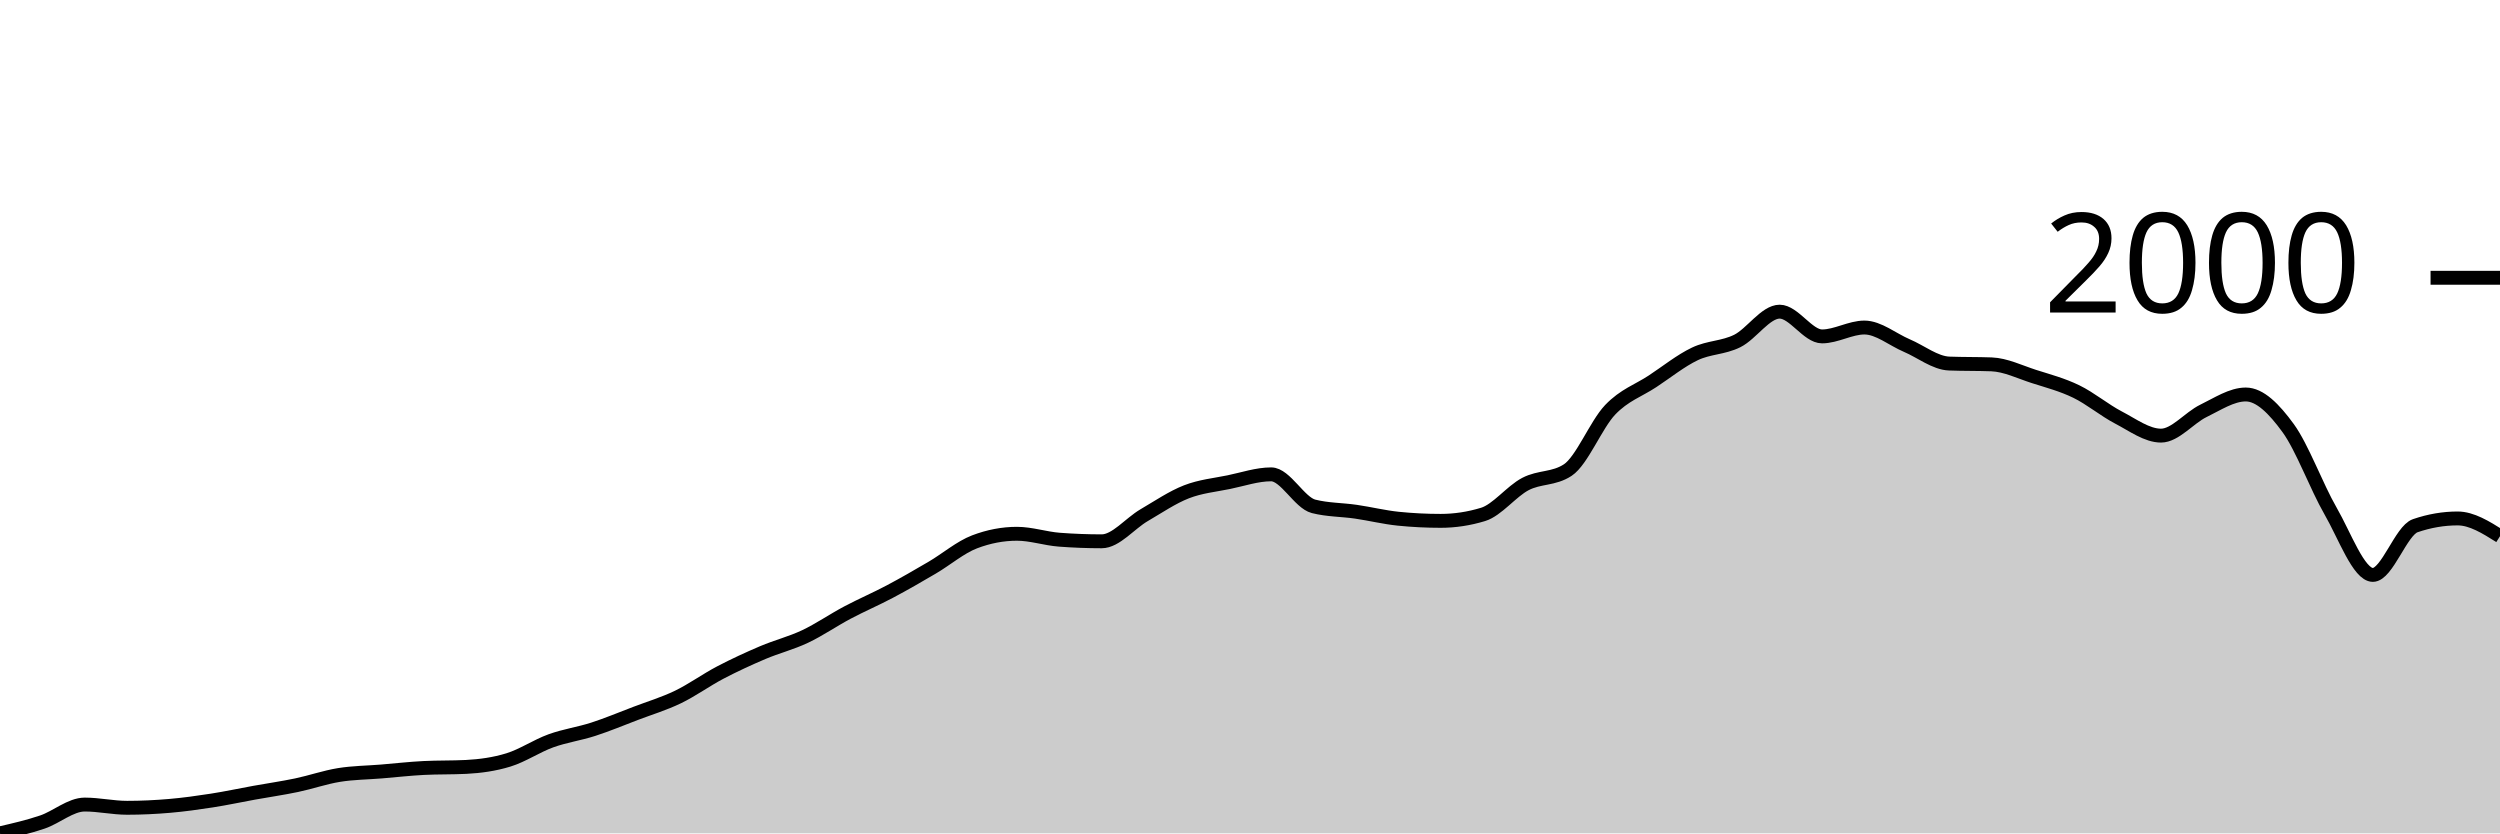
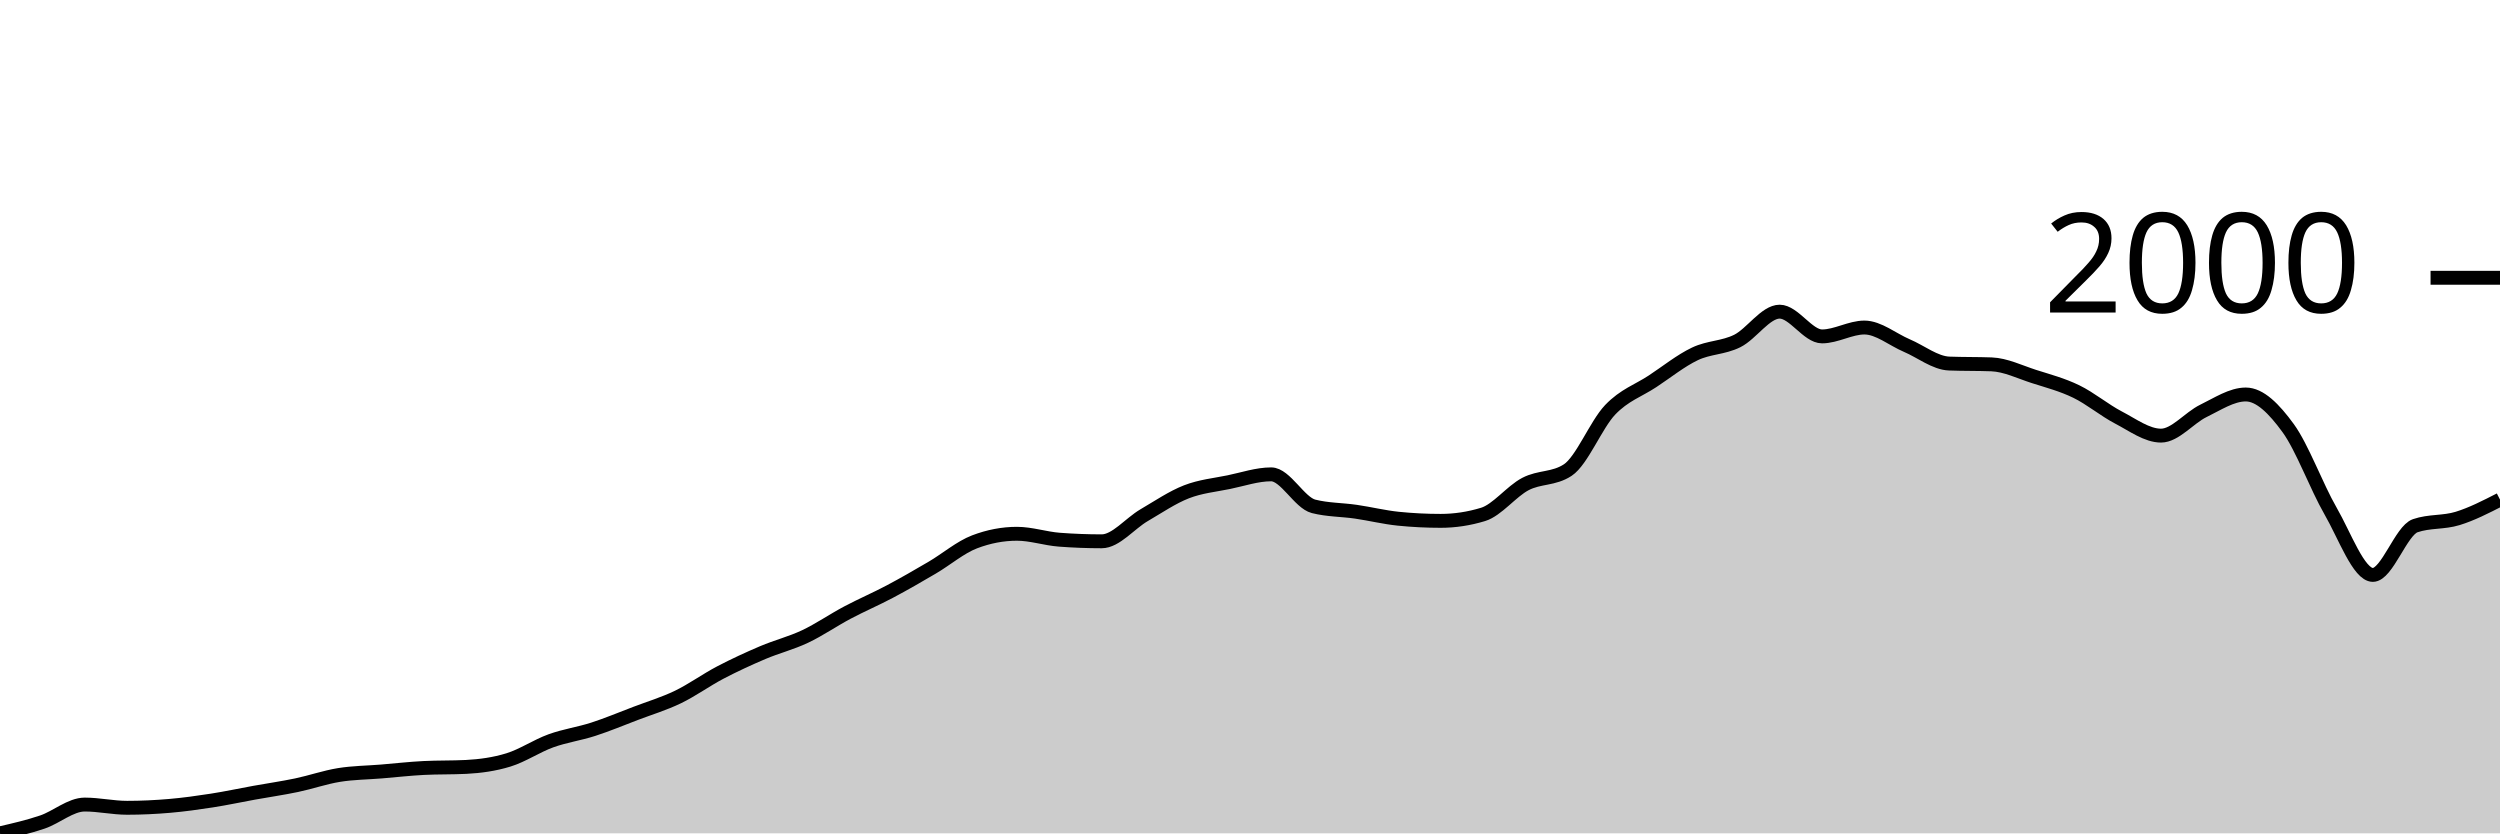
<svg xmlns="http://www.w3.org/2000/svg" viewBox="0 0 180 60">
  <g transform="translate(0,20)">
-     <path class="area" fill="rgba(0, 0, 0, 0.2)" d="M0,40C1.017,39.766,2.034,39.532,3.051,39.187C4.068,38.842,5.085,37.928,6.102,37.928C7.119,37.928,8.136,38.161,9.153,38.161C10.169,38.161,11.186,38.112,12.203,38.025C13.22,37.938,14.237,37.796,15.254,37.638C16.271,37.48,17.288,37.26,18.305,37.076C19.322,36.893,20.339,36.747,21.356,36.534C22.373,36.321,23.39,35.963,24.407,35.799C25.424,35.634,26.441,35.631,27.458,35.547C28.475,35.463,29.492,35.347,30.508,35.295C31.525,35.244,32.542,35.269,33.559,35.218C34.576,35.166,35.593,35.027,36.61,34.714C37.627,34.401,38.644,33.708,39.661,33.34C40.678,32.972,41.695,32.836,42.712,32.507C43.729,32.178,44.746,31.752,45.763,31.365C46.78,30.978,47.797,30.674,48.814,30.184C49.831,29.693,50.847,28.955,51.864,28.422C52.881,27.89,53.898,27.422,54.915,26.989C55.932,26.557,56.949,26.308,57.966,25.828C58.983,25.347,60,24.643,61.017,24.105C62.034,23.566,63.051,23.133,64.068,22.594C65.085,22.056,66.102,21.468,67.119,20.871C68.136,20.274,69.153,19.4,70.169,19.013C71.186,18.625,72.203,18.432,73.22,18.432C74.237,18.432,75.254,18.78,76.271,18.858C77.288,18.935,78.305,18.974,79.322,18.974C80.339,18.974,81.356,17.69,82.373,17.096C83.39,16.502,84.407,15.808,85.424,15.411C86.441,15.015,87.458,14.924,88.475,14.714C89.492,14.505,90.508,14.153,91.525,14.153C92.542,14.153,93.559,16.199,94.576,16.457C95.593,16.715,96.61,16.696,97.627,16.844C98.644,16.993,99.661,17.244,100.678,17.348C101.695,17.451,102.712,17.502,103.729,17.502C104.746,17.502,105.763,17.348,106.78,17.038C107.797,16.728,108.814,15.382,109.831,14.85C110.847,14.318,111.864,14.514,112.881,13.843C113.898,13.172,114.915,10.571,115.932,9.506C116.949,8.441,117.966,8.125,118.983,7.454C120,6.783,121.017,5.963,122.034,5.479C123.051,4.995,124.068,5.056,125.085,4.55C126.102,4.043,127.119,2.439,128.136,2.439C129.153,2.439,130.169,4.221,131.186,4.221C132.203,4.221,133.22,3.582,134.237,3.582C135.254,3.582,136.271,4.447,137.288,4.879C138.305,5.311,139.322,6.137,140.339,6.176C141.356,6.215,142.373,6.196,143.39,6.234C144.407,6.273,145.424,6.78,146.441,7.106C147.458,7.431,148.475,7.696,149.492,8.19C150.508,8.683,151.525,9.539,152.542,10.068C153.559,10.597,154.576,11.365,155.593,11.365C156.61,11.365,157.627,10.077,158.644,9.584C159.661,9.09,160.678,8.403,161.695,8.403C162.712,8.403,163.729,9.426,164.746,10.823C165.763,12.22,166.78,15.024,167.797,16.786C168.814,18.548,169.831,21.394,170.847,21.394C171.864,21.394,172.881,18.199,173.898,17.851C174.915,17.502,175.932,17.328,176.949,17.328C177.966,17.328,178.983,17.967,180,18.606L180,40C178.983,40,177.966,40,176.949,40C175.932,40,174.915,40,173.898,40C172.881,40,171.864,40,170.847,40C169.831,40,168.814,40,167.797,40C166.78,40,165.763,40,164.746,40C163.729,40,162.712,40,161.695,40C160.678,40,159.661,40,158.644,40C157.627,40,156.61,40,155.593,40C154.576,40,153.559,40,152.542,40C151.525,40,150.508,40,149.492,40C148.475,40,147.458,40,146.441,40C145.424,40,144.407,40,143.39,40C142.373,40,141.356,40,140.339,40C139.322,40,138.305,40,137.288,40C136.271,40,135.254,40,134.237,40C133.22,40,132.203,40,131.186,40C130.169,40,129.153,40,128.136,40C127.119,40,126.102,40,125.085,40C124.068,40,123.051,40,122.034,40C121.017,40,120,40,118.983,40C117.966,40,116.949,40,115.932,40C114.915,40,113.898,40,112.881,40C111.864,40,110.847,40,109.831,40C108.814,40,107.797,40,106.78,40C105.763,40,104.746,40,103.729,40C102.712,40,101.695,40,100.678,40C99.661,40,98.644,40,97.627,40C96.61,40,95.593,40,94.576,40C93.559,40,92.542,40,91.525,40C90.508,40,89.492,40,88.475,40C87.458,40,86.441,40,85.424,40C84.407,40,83.39,40,82.373,40C81.356,40,80.339,40,79.322,40C78.305,40,77.288,40,76.271,40C75.254,40,74.237,40,73.22,40C72.203,40,71.186,40,70.169,40C69.153,40,68.136,40,67.119,40C66.102,40,65.085,40,64.068,40C63.051,40,62.034,40,61.017,40C60,40,58.983,40,57.966,40C56.949,40,55.932,40,54.915,40C53.898,40,52.881,40,51.864,40C50.847,40,49.831,40,48.814,40C47.797,40,46.78,40,45.763,40C44.746,40,43.729,40,42.712,40C41.695,40,40.678,40,39.661,40C38.644,40,37.627,40,36.61,40C35.593,40,34.576,40,33.559,40C32.542,40,31.525,40,30.508,40C29.492,40,28.475,40,27.458,40C26.441,40,25.424,40,24.407,40C23.39,40,22.373,40,21.356,40C20.339,40,19.322,40,18.305,40C17.288,40,16.271,40,15.254,40C14.237,40,13.22,40,12.203,40C11.186,40,10.169,40,9.153,40C8.136,40,7.119,40,6.102,40C5.085,40,4.068,40,3.051,40C2.034,40,1.017,40,0,40Z" />
-     <path class="line" stroke="black" fill="none" d="M0,40C1.017,39.766,2.034,39.532,3.051,39.187C4.068,38.842,5.085,37.928,6.102,37.928C7.119,37.928,8.136,38.161,9.153,38.161C10.169,38.161,11.186,38.112,12.203,38.025C13.22,37.938,14.237,37.796,15.254,37.638C16.271,37.48,17.288,37.26,18.305,37.076C19.322,36.893,20.339,36.747,21.356,36.534C22.373,36.321,23.39,35.963,24.407,35.799C25.424,35.634,26.441,35.631,27.458,35.547C28.475,35.463,29.492,35.347,30.508,35.295C31.525,35.244,32.542,35.269,33.559,35.218C34.576,35.166,35.593,35.027,36.61,34.714C37.627,34.401,38.644,33.708,39.661,33.34C40.678,32.972,41.695,32.836,42.712,32.507C43.729,32.178,44.746,31.752,45.763,31.365C46.78,30.978,47.797,30.674,48.814,30.184C49.831,29.693,50.847,28.955,51.864,28.422C52.881,27.89,53.898,27.422,54.915,26.989C55.932,26.557,56.949,26.308,57.966,25.828C58.983,25.347,60,24.643,61.017,24.105C62.034,23.566,63.051,23.133,64.068,22.594C65.085,22.056,66.102,21.468,67.119,20.871C68.136,20.274,69.153,19.4,70.169,19.013C71.186,18.625,72.203,18.432,73.22,18.432C74.237,18.432,75.254,18.78,76.271,18.858C77.288,18.935,78.305,18.974,79.322,18.974C80.339,18.974,81.356,17.69,82.373,17.096C83.39,16.502,84.407,15.808,85.424,15.411C86.441,15.015,87.458,14.924,88.475,14.714C89.492,14.505,90.508,14.153,91.525,14.153C92.542,14.153,93.559,16.199,94.576,16.457C95.593,16.715,96.61,16.696,97.627,16.844C98.644,16.993,99.661,17.244,100.678,17.348C101.695,17.451,102.712,17.502,103.729,17.502C104.746,17.502,105.763,17.348,106.78,17.038C107.797,16.728,108.814,15.382,109.831,14.85C110.847,14.318,111.864,14.514,112.881,13.843C113.898,13.172,114.915,10.571,115.932,9.506C116.949,8.441,117.966,8.125,118.983,7.454C120,6.783,121.017,5.963,122.034,5.479C123.051,4.995,124.068,5.056,125.085,4.55C126.102,4.043,127.119,2.439,128.136,2.439C129.153,2.439,130.169,4.221,131.186,4.221C132.203,4.221,133.22,3.582,134.237,3.582C135.254,3.582,136.271,4.447,137.288,4.879C138.305,5.311,139.322,6.137,140.339,6.176C141.356,6.215,142.373,6.196,143.39,6.234C144.407,6.273,145.424,6.78,146.441,7.106C147.458,7.431,148.475,7.696,149.492,8.19C150.508,8.683,151.525,9.539,152.542,10.068C153.559,10.597,154.576,11.365,155.593,11.365C156.61,11.365,157.627,10.077,158.644,9.584C159.661,9.09,160.678,8.403,161.695,8.403C162.712,8.403,163.729,9.426,164.746,10.823C165.763,12.22,166.78,15.024,167.797,16.786C168.814,18.548,169.831,21.394,170.847,21.394C171.864,21.394,172.881,18.199,173.898,17.851C174.915,17.502,175.932,17.328,176.949,17.328C177.966,17.328,178.983,17.967,180,18.606" />
+     <path class="area" fill="rgba(0, 0, 0, 0.2)" d="M0,40C1.017,39.766,2.034,39.532,3.051,39.187C4.068,38.842,5.085,37.928,6.102,37.928C7.119,37.928,8.136,38.161,9.153,38.161C10.169,38.161,11.186,38.112,12.203,38.025C13.22,37.938,14.237,37.796,15.254,37.638C16.271,37.48,17.288,37.26,18.305,37.076C19.322,36.893,20.339,36.747,21.356,36.534C22.373,36.321,23.39,35.963,24.407,35.799C25.424,35.634,26.441,35.631,27.458,35.547C28.475,35.463,29.492,35.347,30.508,35.295C31.525,35.244,32.542,35.269,33.559,35.218C34.576,35.166,35.593,35.027,36.61,34.714C37.627,34.401,38.644,33.708,39.661,33.34C40.678,32.972,41.695,32.836,42.712,32.507C43.729,32.178,44.746,31.752,45.763,31.365C46.78,30.978,47.797,30.674,48.814,30.184C49.831,29.693,50.847,28.955,51.864,28.422C52.881,27.89,53.898,27.422,54.915,26.989C55.932,26.557,56.949,26.308,57.966,25.828C58.983,25.347,60,24.643,61.017,24.105C62.034,23.566,63.051,23.133,64.068,22.594C65.085,22.056,66.102,21.468,67.119,20.871C68.136,20.274,69.153,19.4,70.169,19.013C71.186,18.625,72.203,18.432,73.22,18.432C74.237,18.432,75.254,18.78,76.271,18.858C77.288,18.935,78.305,18.974,79.322,18.974C80.339,18.974,81.356,17.69,82.373,17.096C83.39,16.502,84.407,15.808,85.424,15.411C86.441,15.015,87.458,14.924,88.475,14.714C89.492,14.505,90.508,14.153,91.525,14.153C92.542,14.153,93.559,16.199,94.576,16.457C95.593,16.715,96.61,16.696,97.627,16.844C98.644,16.993,99.661,17.244,100.678,17.348C101.695,17.451,102.712,17.502,103.729,17.502C104.746,17.502,105.763,17.348,106.78,17.038C107.797,16.728,108.814,15.382,109.831,14.85C110.847,14.318,111.864,14.514,112.881,13.843C113.898,13.172,114.915,10.571,115.932,9.506C116.949,8.441,117.966,8.125,118.983,7.454C120,6.783,121.017,5.963,122.034,5.479C123.051,4.995,124.068,5.056,125.085,4.55C126.102,4.043,127.119,2.439,128.136,2.439C129.153,2.439,130.169,4.221,131.186,4.221C132.203,4.221,133.22,3.582,134.237,3.582C135.254,3.582,136.271,4.447,137.288,4.879C138.305,5.311,139.322,6.137,140.339,6.176C141.356,6.215,142.373,6.196,143.39,6.234C144.407,6.273,145.424,6.78,146.441,7.106C147.458,7.431,148.475,7.696,149.492,8.19C150.508,8.683,151.525,9.539,152.542,10.068C153.559,10.597,154.576,11.365,155.593,11.365C156.61,11.365,157.627,10.077,158.644,9.584C159.661,9.09,160.678,8.403,161.695,8.403C162.712,8.403,163.729,9.426,164.746,10.823C165.763,12.22,166.78,15.024,167.797,16.786C168.814,18.548,169.831,21.394,170.847,21.394C171.864,21.394,172.881,18.199,173.898,17.851C174.915,17.502,175.932,17.641,176.949,17.328C177.966,17.015,178.983,16.494,180,15.973L180,40C178.983,40,177.966,40,176.949,40C175.932,40,174.915,40,173.898,40C172.881,40,171.864,40,170.847,40C169.831,40,168.814,40,167.797,40C166.78,40,165.763,40,164.746,40C163.729,40,162.712,40,161.695,40C160.678,40,159.661,40,158.644,40C157.627,40,156.61,40,155.593,40C154.576,40,153.559,40,152.542,40C151.525,40,150.508,40,149.492,40C148.475,40,147.458,40,146.441,40C145.424,40,144.407,40,143.39,40C142.373,40,141.356,40,140.339,40C139.322,40,138.305,40,137.288,40C136.271,40,135.254,40,134.237,40C133.22,40,132.203,40,131.186,40C130.169,40,129.153,40,128.136,40C127.119,40,126.102,40,125.085,40C124.068,40,123.051,40,122.034,40C121.017,40,120,40,118.983,40C117.966,40,116.949,40,115.932,40C114.915,40,113.898,40,112.881,40C111.864,40,110.847,40,109.831,40C108.814,40,107.797,40,106.78,40C105.763,40,104.746,40,103.729,40C102.712,40,101.695,40,100.678,40C99.661,40,98.644,40,97.627,40C96.61,40,95.593,40,94.576,40C93.559,40,92.542,40,91.525,40C90.508,40,89.492,40,88.475,40C87.458,40,86.441,40,85.424,40C84.407,40,83.39,40,82.373,40C81.356,40,80.339,40,79.322,40C78.305,40,77.288,40,76.271,40C75.254,40,74.237,40,73.22,40C72.203,40,71.186,40,70.169,40C69.153,40,68.136,40,67.119,40C66.102,40,65.085,40,64.068,40C63.051,40,62.034,40,61.017,40C60,40,58.983,40,57.966,40C56.949,40,55.932,40,54.915,40C53.898,40,52.881,40,51.864,40C50.847,40,49.831,40,48.814,40C47.797,40,46.78,40,45.763,40C44.746,40,43.729,40,42.712,40C41.695,40,40.678,40,39.661,40C38.644,40,37.627,40,36.61,40C35.593,40,34.576,40,33.559,40C32.542,40,31.525,40,30.508,40C29.492,40,28.475,40,27.458,40C26.441,40,25.424,40,24.407,40C23.39,40,22.373,40,21.356,40C20.339,40,19.322,40,18.305,40C17.288,40,16.271,40,15.254,40C14.237,40,13.22,40,12.203,40C11.186,40,10.169,40,9.153,40C8.136,40,7.119,40,6.102,40C5.085,40,4.068,40,3.051,40C2.034,40,1.017,40,0,40Z" />
+     <path class="line" stroke="black" fill="none" d="M0,40C1.017,39.766,2.034,39.532,3.051,39.187C4.068,38.842,5.085,37.928,6.102,37.928C7.119,37.928,8.136,38.161,9.153,38.161C10.169,38.161,11.186,38.112,12.203,38.025C13.22,37.938,14.237,37.796,15.254,37.638C16.271,37.48,17.288,37.26,18.305,37.076C19.322,36.893,20.339,36.747,21.356,36.534C22.373,36.321,23.39,35.963,24.407,35.799C25.424,35.634,26.441,35.631,27.458,35.547C28.475,35.463,29.492,35.347,30.508,35.295C31.525,35.244,32.542,35.269,33.559,35.218C34.576,35.166,35.593,35.027,36.61,34.714C37.627,34.401,38.644,33.708,39.661,33.34C40.678,32.972,41.695,32.836,42.712,32.507C43.729,32.178,44.746,31.752,45.763,31.365C46.78,30.978,47.797,30.674,48.814,30.184C49.831,29.693,50.847,28.955,51.864,28.422C52.881,27.89,53.898,27.422,54.915,26.989C55.932,26.557,56.949,26.308,57.966,25.828C58.983,25.347,60,24.643,61.017,24.105C62.034,23.566,63.051,23.133,64.068,22.594C65.085,22.056,66.102,21.468,67.119,20.871C68.136,20.274,69.153,19.4,70.169,19.013C71.186,18.625,72.203,18.432,73.22,18.432C74.237,18.432,75.254,18.78,76.271,18.858C77.288,18.935,78.305,18.974,79.322,18.974C80.339,18.974,81.356,17.69,82.373,17.096C83.39,16.502,84.407,15.808,85.424,15.411C86.441,15.015,87.458,14.924,88.475,14.714C89.492,14.505,90.508,14.153,91.525,14.153C92.542,14.153,93.559,16.199,94.576,16.457C95.593,16.715,96.61,16.696,97.627,16.844C98.644,16.993,99.661,17.244,100.678,17.348C101.695,17.451,102.712,17.502,103.729,17.502C104.746,17.502,105.763,17.348,106.78,17.038C107.797,16.728,108.814,15.382,109.831,14.85C110.847,14.318,111.864,14.514,112.881,13.843C113.898,13.172,114.915,10.571,115.932,9.506C116.949,8.441,117.966,8.125,118.983,7.454C120,6.783,121.017,5.963,122.034,5.479C123.051,4.995,124.068,5.056,125.085,4.55C126.102,4.043,127.119,2.439,128.136,2.439C129.153,2.439,130.169,4.221,131.186,4.221C132.203,4.221,133.22,3.582,134.237,3.582C135.254,3.582,136.271,4.447,137.288,4.879C138.305,5.311,139.322,6.137,140.339,6.176C141.356,6.215,142.373,6.196,143.39,6.234C144.407,6.273,145.424,6.78,146.441,7.106C147.458,7.431,148.475,7.696,149.492,8.19C150.508,8.683,151.525,9.539,152.542,10.068C153.559,10.597,154.576,11.365,155.593,11.365C156.61,11.365,157.627,10.077,158.644,9.584C159.661,9.09,160.678,8.403,161.695,8.403C162.712,8.403,163.729,9.426,164.746,10.823C165.763,12.22,166.78,15.024,167.797,16.786C168.814,18.548,169.831,21.394,170.847,21.394C171.864,21.394,172.881,18.199,173.898,17.851C174.915,17.502,175.932,17.641,176.949,17.328C177.966,17.015,178.983,16.494,180,15.973" />
    <path class="axis-ceiling" stroke-width="1" stroke="black" fill="none" d="M175,0L180,0" />
    <text class="axis-ceiling-label" font-family="sans-serif" text-anchor="end" font-size="10px" x="170" y="2.5">2000</text>
  </g>
</svg>
